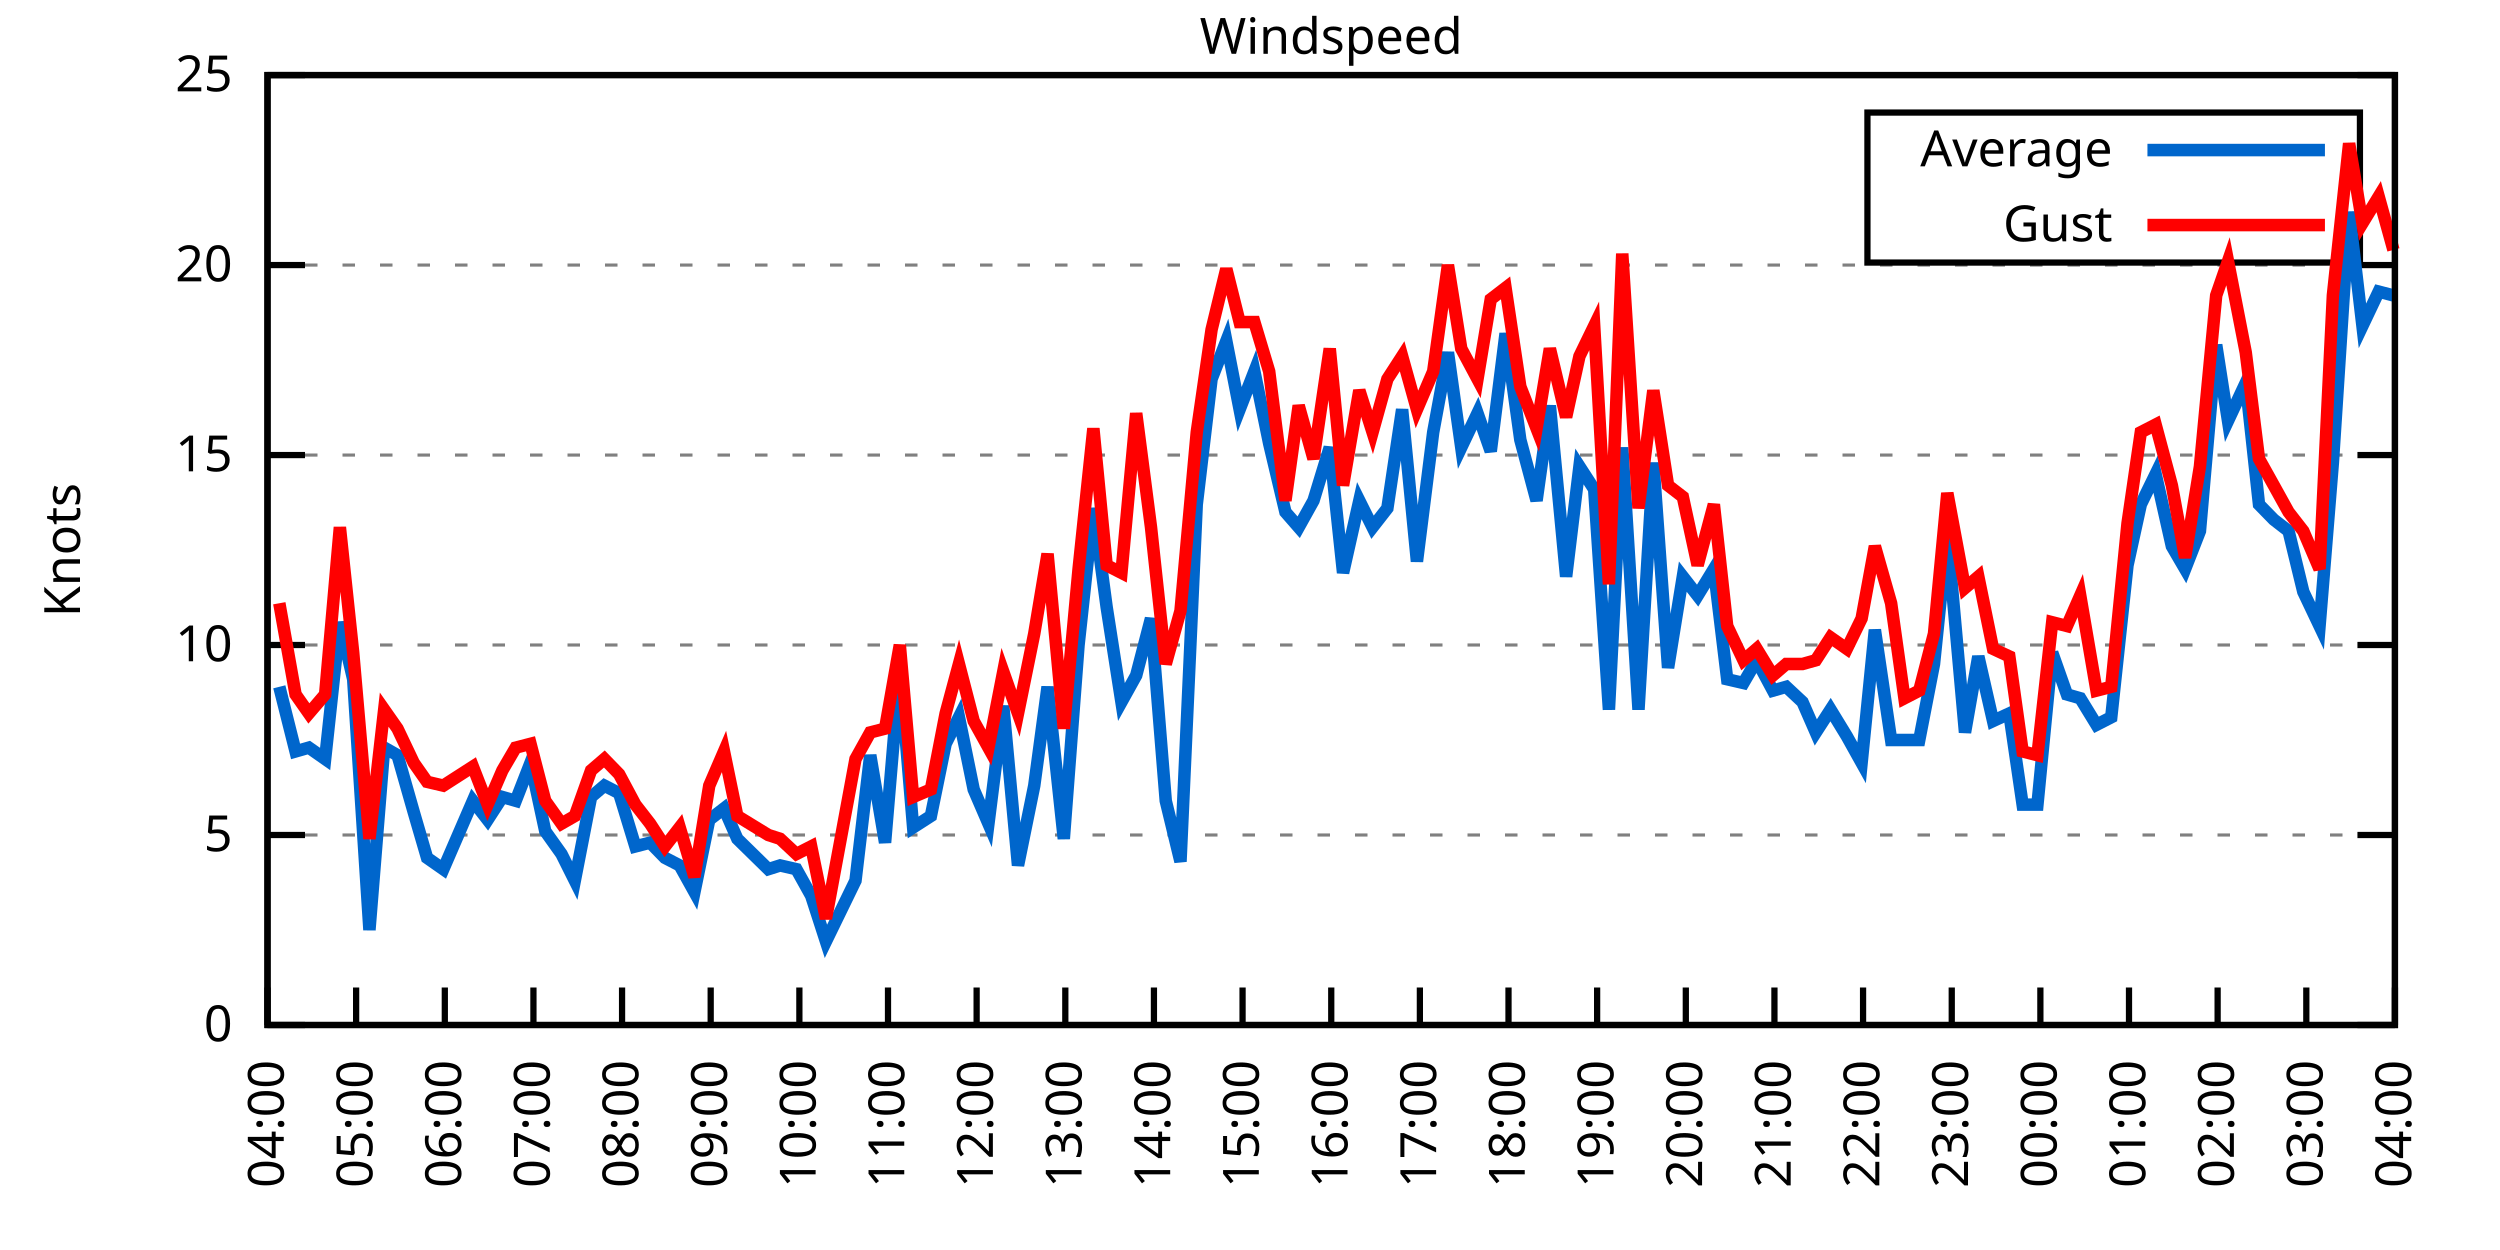
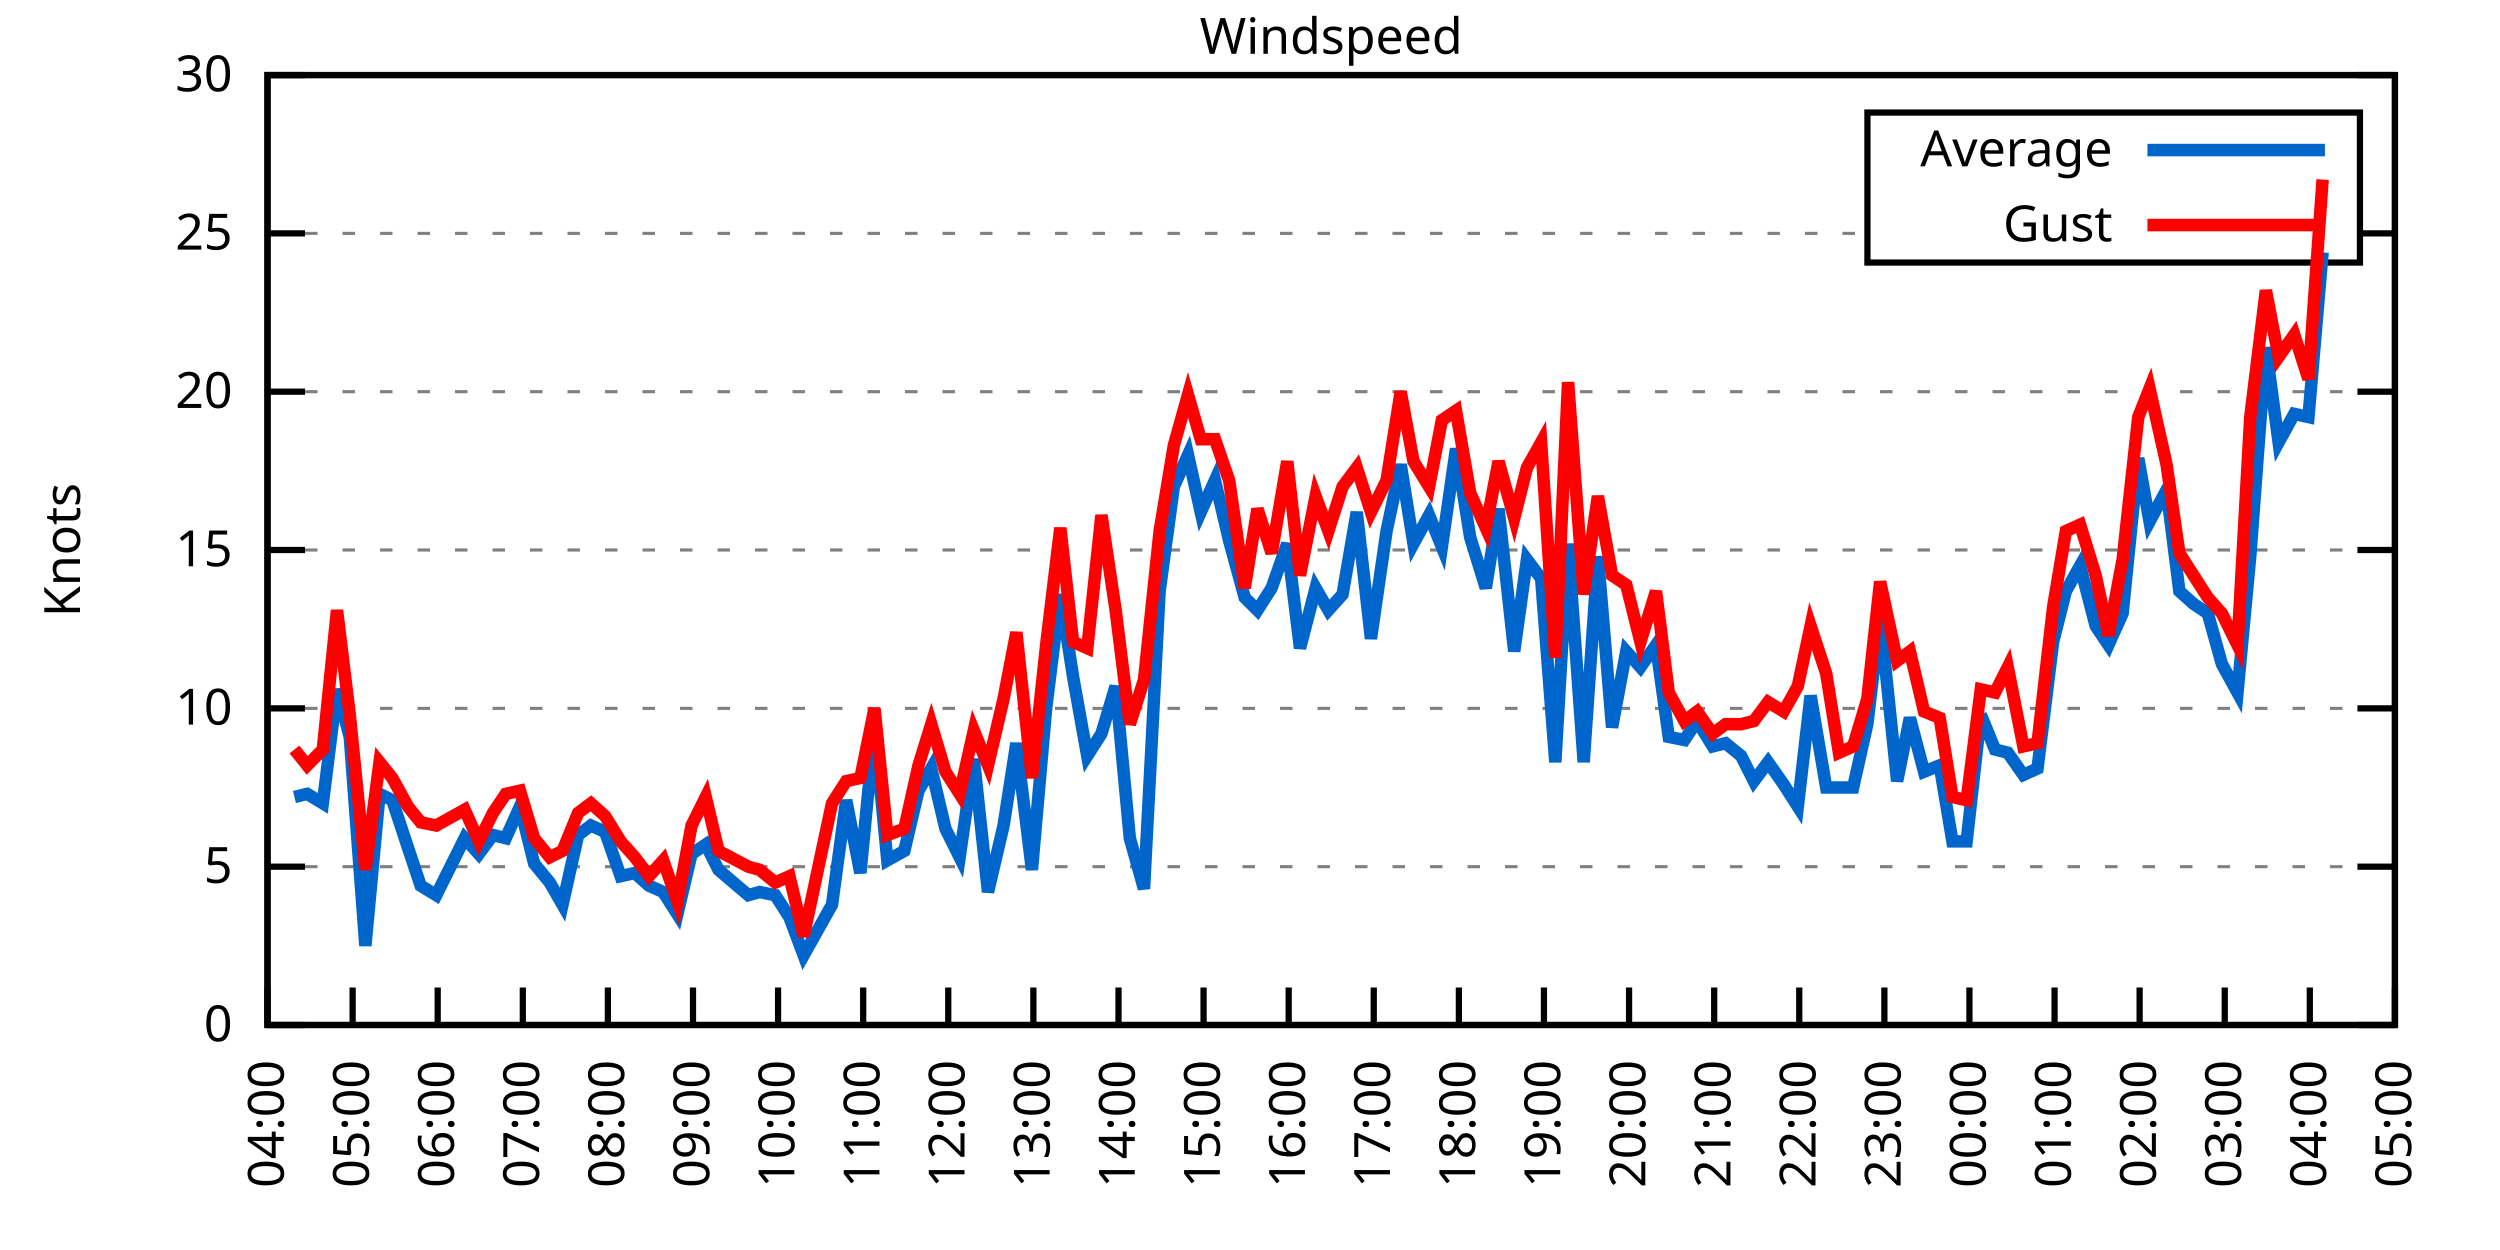
<svg xmlns="http://www.w3.org/2000/svg" xmlns:xlink="http://www.w3.org/1999/xlink" width="400" height="200" viewBox="0 0 400 200">
  <g id="gnuplot_canvas">
    <rect x="0" y="0" width="400" height="200" fill="none" />
    <defs>
      <circle id="gpDot" r="0.5" stroke-width="0.5" stroke="currentColor" />
      <path id="gpPt0" stroke-width="0.333" stroke="currentColor" d="M-1,0 h2 M0,-1 v2" />
      <path id="gpPt1" stroke-width="0.333" stroke="currentColor" d="M-1,-1 L1,1 M1,-1 L-1,1" />
      <path id="gpPt2" stroke-width="0.333" stroke="currentColor" d="M-1,0 L1,0 M0,-1 L0,1 M-1,-1 L1,1 M-1,1 L1,-1" />
      <rect id="gpPt3" stroke-width="0.333" stroke="currentColor" x="-1" y="-1" width="2" height="2" />
      <rect id="gpPt4" stroke-width="0.333" stroke="currentColor" fill="currentColor" x="-1" y="-1" width="2" height="2" />
      <circle id="gpPt5" stroke-width="0.333" stroke="currentColor" cx="0" cy="0" r="1" />
      <use xlink:href="#gpPt5" id="gpPt6" fill="currentColor" stroke="none" />
      <path id="gpPt7" stroke-width="0.333" stroke="currentColor" d="M0,-1.33 L-1.33,0.67 L1.33,0.67 z" />
      <use xlink:href="#gpPt7" id="gpPt8" fill="currentColor" stroke="none" />
      <use xlink:href="#gpPt7" id="gpPt9" stroke="currentColor" transform="rotate(180)" />
      <use xlink:href="#gpPt9" id="gpPt10" fill="currentColor" stroke="none" />
      <use xlink:href="#gpPt3" id="gpPt11" stroke="currentColor" transform="rotate(45)" />
      <use xlink:href="#gpPt11" id="gpPt12" fill="currentColor" stroke="none" />
      <path id="gpPt13" stroke-width="0.333" stroke="currentColor" d="M0,1.330 L1.265,0.411 L0.782,-1.067 L-0.782,-1.076 L-1.265,0.411 z" />
      <use xlink:href="#gpPt13" id="gpPt14" fill="currentColor" stroke="none" />
      <filter id="textbox" filterUnits="objectBoundingBox" x="0" y="0" height="1" width="1">
        <feFlood flood-color="white" flood-opacity="1" result="bgnd" />
        <feComposite in="SourceGraphic" in2="bgnd" operator="atop" />
      </filter>
      <filter id="greybox" filterUnits="objectBoundingBox" x="0" y="0" height="1" width="1">
        <feFlood flood-color="lightgrey" flood-opacity="1" result="grey" />
        <feComposite in="SourceGraphic" in2="grey" operator="atop" />
      </filter>
    </defs>
    <g fill="none" color="white" stroke="currentColor" stroke-width="1.00" stroke-linecap="butt" stroke-linejoin="miter">
</g>
    <g fill="none" color="black" stroke="currentColor" stroke-width="1.00" stroke-linecap="butt" stroke-linejoin="miter">
      <g stroke="none" shape-rendering="crispEdges">
        <polygon fill="rgb(255, 255, 255)" points="42.80,164.00 383.18,164.00 383.18,12.02 42.80,12.02 " />
      </g>
    </g>
    <g fill="none" color="black" stroke="currentColor" stroke-width="1.00" stroke-linecap="butt" stroke-linejoin="miter">
</g>
    <g fill="none" color="black" stroke="black" stroke-width="0.50" stroke-linecap="butt" stroke-linejoin="miter">
</g>
    <g fill="none" color="gray" stroke="currentColor" stroke-width="0.50" stroke-linecap="butt" stroke-linejoin="miter">
      <path stroke="gray" stroke-dasharray="2,4" class="gridline" d="M42.80,164.00 L383.19,164.00  " />
    </g>
    <g fill="none" color="gray" stroke="gray" stroke-width="1.00" stroke-linecap="butt" stroke-linejoin="miter">
</g>
    <g fill="none" color="black" stroke="currentColor" stroke-width="1.00" stroke-linecap="butt" stroke-linejoin="miter">
      <path stroke="black" d="M42.80,164.00 L48.80,164.00 M383.19,164.00 L377.19,164.00  " />
      <g transform="translate(37.20,166.60)" stroke="none" fill="black" font-family="Sans" font-size="8.00" text-anchor="end">
        <text>
          <tspan font-family="Sans"> 0</tspan>
        </text>
      </g>
    </g>
    <g fill="none" color="black" stroke="currentColor" stroke-width="1.00" stroke-linecap="butt" stroke-linejoin="miter">
</g>
    <g fill="none" color="black" stroke="black" stroke-width="0.50" stroke-linecap="butt" stroke-linejoin="miter">
</g>
    <g fill="none" color="gray" stroke="currentColor" stroke-width="0.50" stroke-linecap="butt" stroke-linejoin="miter">
-       <path stroke="gray" stroke-dasharray="2,4" class="gridline" d="M42.80,133.60 L383.19,133.60  " />
-     </g>
-     <g fill="none" color="gray" stroke="gray" stroke-width="1.00" stroke-linecap="butt" stroke-linejoin="miter">
- </g>
-     <g fill="none" color="black" stroke="currentColor" stroke-width="1.00" stroke-linecap="butt" stroke-linejoin="miter">
-       <path stroke="black" d="M42.80,133.60 L48.80,133.60 M383.19,133.60 L377.19,133.60  " />
-       <g transform="translate(37.20,136.20)" stroke="none" fill="black" font-family="Sans" font-size="8.00" text-anchor="end">
+       <path stroke="gray" stroke-dasharray="2,4" class="gridline" d="M42.80,138.67 L383.19,138.67  " />
+     </g>
+     <g fill="none" color="gray" stroke="gray" stroke-width="1.00" stroke-linecap="butt" stroke-linejoin="miter">
+ </g>
+     <g fill="none" color="black" stroke="currentColor" stroke-width="1.00" stroke-linecap="butt" stroke-linejoin="miter">
+       <path stroke="black" d="M42.80,138.67 L48.80,138.67 M383.19,138.67 L377.19,138.67  " />
+       <g transform="translate(37.20,141.27)" stroke="none" fill="black" font-family="Sans" font-size="8.00" text-anchor="end">
        <text>
          <tspan font-family="Sans"> 5</tspan>
        </text>
      </g>
    </g>
    <g fill="none" color="black" stroke="currentColor" stroke-width="1.00" stroke-linecap="butt" stroke-linejoin="miter">
</g>
    <g fill="none" color="black" stroke="black" stroke-width="0.50" stroke-linecap="butt" stroke-linejoin="miter">
</g>
    <g fill="none" color="gray" stroke="currentColor" stroke-width="0.50" stroke-linecap="butt" stroke-linejoin="miter">
-       <path stroke="gray" stroke-dasharray="2,4" class="gridline" d="M42.80,103.20 L383.19,103.20  " />
-     </g>
-     <g fill="none" color="gray" stroke="gray" stroke-width="1.00" stroke-linecap="butt" stroke-linejoin="miter">
- </g>
-     <g fill="none" color="black" stroke="currentColor" stroke-width="1.00" stroke-linecap="butt" stroke-linejoin="miter">
-       <path stroke="black" d="M42.80,103.20 L48.80,103.20 M383.19,103.20 L377.19,103.20  " />
-       <g transform="translate(37.20,105.80)" stroke="none" fill="black" font-family="Sans" font-size="8.00" text-anchor="end">
+       <path stroke="gray" stroke-dasharray="2,4" class="gridline" d="M42.80,113.34 L383.19,113.34  " />
+     </g>
+     <g fill="none" color="gray" stroke="gray" stroke-width="1.00" stroke-linecap="butt" stroke-linejoin="miter">
+ </g>
+     <g fill="none" color="black" stroke="currentColor" stroke-width="1.00" stroke-linecap="butt" stroke-linejoin="miter">
+       <path stroke="black" d="M42.80,113.34 L48.80,113.34 M383.19,113.34 L377.19,113.34  " />
+       <g transform="translate(37.20,115.94)" stroke="none" fill="black" font-family="Sans" font-size="8.00" text-anchor="end">
        <text>
          <tspan font-family="Sans"> 10</tspan>
        </text>
      </g>
    </g>
    <g fill="none" color="black" stroke="currentColor" stroke-width="1.00" stroke-linecap="butt" stroke-linejoin="miter">
</g>
    <g fill="none" color="black" stroke="black" stroke-width="0.50" stroke-linecap="butt" stroke-linejoin="miter">
</g>
    <g fill="none" color="gray" stroke="currentColor" stroke-width="0.50" stroke-linecap="butt" stroke-linejoin="miter">
-       <path stroke="gray" stroke-dasharray="2,4" class="gridline" d="M42.80,72.81 L383.19,72.81  " />
-     </g>
-     <g fill="none" color="gray" stroke="gray" stroke-width="1.00" stroke-linecap="butt" stroke-linejoin="miter">
- </g>
-     <g fill="none" color="black" stroke="currentColor" stroke-width="1.00" stroke-linecap="butt" stroke-linejoin="miter">
-       <path stroke="black" d="M42.80,72.81 L48.80,72.81 M383.19,72.81 L377.19,72.81  " />
-       <g transform="translate(37.20,75.41)" stroke="none" fill="black" font-family="Sans" font-size="8.00" text-anchor="end">
+       <path stroke="gray" stroke-dasharray="2,4" class="gridline" d="M42.80,88.00 L383.19,88.00  " />
+     </g>
+     <g fill="none" color="gray" stroke="gray" stroke-width="1.00" stroke-linecap="butt" stroke-linejoin="miter">
+ </g>
+     <g fill="none" color="black" stroke="currentColor" stroke-width="1.00" stroke-linecap="butt" stroke-linejoin="miter">
+       <path stroke="black" d="M42.80,88.00 L48.80,88.00 M383.19,88.00 L377.19,88.00  " />
+       <g transform="translate(37.20,90.60)" stroke="none" fill="black" font-family="Sans" font-size="8.00" text-anchor="end">
        <text>
          <tspan font-family="Sans"> 15</tspan>
        </text>
      </g>
    </g>
    <g fill="none" color="black" stroke="currentColor" stroke-width="1.00" stroke-linecap="butt" stroke-linejoin="miter">
</g>
    <g fill="none" color="black" stroke="black" stroke-width="0.50" stroke-linecap="butt" stroke-linejoin="miter">
</g>
    <g fill="none" color="gray" stroke="currentColor" stroke-width="0.50" stroke-linecap="butt" stroke-linejoin="miter">
-       <path stroke="gray" stroke-dasharray="2,4" class="gridline" d="M42.80,42.41 L383.19,42.41  " />
-     </g>
-     <g fill="none" color="gray" stroke="gray" stroke-width="1.00" stroke-linecap="butt" stroke-linejoin="miter">
- </g>
-     <g fill="none" color="black" stroke="currentColor" stroke-width="1.00" stroke-linecap="butt" stroke-linejoin="miter">
-       <path stroke="black" d="M42.80,42.41 L48.80,42.41 M383.19,42.41 L377.19,42.41  " />
-       <g transform="translate(37.20,45.01)" stroke="none" fill="black" font-family="Sans" font-size="8.00" text-anchor="end">
+       <path stroke="gray" stroke-dasharray="2,4" class="gridline" d="M42.80,62.67 L383.19,62.67  " />
+     </g>
+     <g fill="none" color="gray" stroke="gray" stroke-width="1.00" stroke-linecap="butt" stroke-linejoin="miter">
+ </g>
+     <g fill="none" color="black" stroke="currentColor" stroke-width="1.00" stroke-linecap="butt" stroke-linejoin="miter">
+       <path stroke="black" d="M42.80,62.67 L48.80,62.67 M383.19,62.67 L377.19,62.67  " />
+       <g transform="translate(37.20,65.27)" stroke="none" fill="black" font-family="Sans" font-size="8.00" text-anchor="end">
        <text>
          <tspan font-family="Sans"> 20</tspan>
+         </text>
+       </g>
+     </g>
+     <g fill="none" color="black" stroke="currentColor" stroke-width="1.00" stroke-linecap="butt" stroke-linejoin="miter">
+ </g>
+     <g fill="none" color="black" stroke="black" stroke-width="0.50" stroke-linecap="butt" stroke-linejoin="miter">
+ </g>
+     <g fill="none" color="gray" stroke="currentColor" stroke-width="0.50" stroke-linecap="butt" stroke-linejoin="miter">
+       <path stroke="gray" stroke-dasharray="2,4" class="gridline" d="M42.80,37.34 L298.79,37.34 M377.59,37.34 L383.19,37.34  " />
+     </g>
+     <g fill="none" color="gray" stroke="gray" stroke-width="1.00" stroke-linecap="butt" stroke-linejoin="miter">
+ </g>
+     <g fill="none" color="black" stroke="currentColor" stroke-width="1.00" stroke-linecap="butt" stroke-linejoin="miter">
+       <path stroke="black" d="M42.80,37.34 L48.80,37.34 M383.19,37.34 L377.19,37.34  " />
+       <g transform="translate(37.20,39.94)" stroke="none" fill="black" font-family="Sans" font-size="8.00" text-anchor="end">
+         <text>
+           <tspan font-family="Sans"> 25</tspan>
        </text>
      </g>
    </g>
    <g fill="none" color="black" stroke="currentColor" stroke-width="1.00" stroke-linecap="butt" stroke-linejoin="miter">
</g>
    <g fill="none" color="black" stroke="black" stroke-width="0.50" stroke-linecap="butt" stroke-linejoin="miter">
</g>
    <g fill="none" color="gray" stroke="currentColor" stroke-width="0.50" stroke-linecap="butt" stroke-linejoin="miter">
      <path stroke="gray" stroke-dasharray="2,4" class="gridline" d="M42.80,12.01 L383.19,12.01  " />
    </g>
    <g fill="none" color="gray" stroke="gray" stroke-width="1.00" stroke-linecap="butt" stroke-linejoin="miter">
</g>
    <g fill="none" color="black" stroke="currentColor" stroke-width="1.00" stroke-linecap="butt" stroke-linejoin="miter">
      <path stroke="black" d="M42.80,12.01 L48.80,12.01 M383.19,12.01 L377.19,12.01  " />
      <g transform="translate(37.20,14.61)" stroke="none" fill="black" font-family="Sans" font-size="8.00" text-anchor="end">
        <text>
-           <tspan font-family="Sans"> 25</tspan>
+           <tspan font-family="Sans"> 30</tspan>
        </text>
      </g>
    </g>
    <g fill="none" color="black" stroke="currentColor" stroke-width="1.00" stroke-linecap="butt" stroke-linejoin="miter">
      <path stroke="black" d="M42.80,164.00 L42.80,158.00  " />
      <g transform="translate(45.40,169.60) rotate(270.00)" stroke="none" fill="black" font-family="Sans" font-size="8.00" text-anchor="end">
        <text>
          <tspan font-family="Sans">04:00</tspan>
        </text>
      </g>
    </g>
    <g fill="none" color="black" stroke="currentColor" stroke-width="1.00" stroke-linecap="butt" stroke-linejoin="miter">
-       <path stroke="black" d="M56.98,164.00 L56.98,158.00  " />
-       <g transform="translate(59.58,169.60) rotate(270.00)" stroke="none" fill="black" font-family="Sans" font-size="8.00" text-anchor="end">
+       <path stroke="black" d="M56.42,164.00 L56.42,158.00  " />
+       <g transform="translate(59.02,169.60) rotate(270.00)" stroke="none" fill="black" font-family="Sans" font-size="8.00" text-anchor="end">
        <text>
          <tspan font-family="Sans">05:00</tspan>
        </text>
      </g>
    </g>
    <g fill="none" color="black" stroke="currentColor" stroke-width="1.00" stroke-linecap="butt" stroke-linejoin="miter">
-       <path stroke="black" d="M71.17,164.00 L71.17,158.00  " />
-       <g transform="translate(73.77,169.60) rotate(270.00)" stroke="none" fill="black" font-family="Sans" font-size="8.00" text-anchor="end">
+       <path stroke="black" d="M70.03,164.00 L70.03,158.00  " />
+       <g transform="translate(72.63,169.60) rotate(270.00)" stroke="none" fill="black" font-family="Sans" font-size="8.00" text-anchor="end">
        <text>
          <tspan font-family="Sans">06:00</tspan>
        </text>
      </g>
    </g>
    <g fill="none" color="black" stroke="currentColor" stroke-width="1.00" stroke-linecap="butt" stroke-linejoin="miter">
-       <path stroke="black" d="M85.35,164.00 L85.35,158.00  " />
-       <g transform="translate(87.95,169.60) rotate(270.00)" stroke="none" fill="black" font-family="Sans" font-size="8.00" text-anchor="end">
+       <path stroke="black" d="M83.65,164.00 L83.65,158.00  " />
+       <g transform="translate(86.25,169.60) rotate(270.00)" stroke="none" fill="black" font-family="Sans" font-size="8.00" text-anchor="end">
        <text>
          <tspan font-family="Sans">07:00</tspan>
        </text>
      </g>
    </g>
    <g fill="none" color="black" stroke="currentColor" stroke-width="1.00" stroke-linecap="butt" stroke-linejoin="miter">
-       <path stroke="black" d="M99.53,164.00 L99.53,158.00  " />
-       <g transform="translate(102.13,169.60) rotate(270.00)" stroke="none" fill="black" font-family="Sans" font-size="8.00" text-anchor="end">
+       <path stroke="black" d="M97.26,164.00 L97.26,158.00  " />
+       <g transform="translate(99.86,169.60) rotate(270.00)" stroke="none" fill="black" font-family="Sans" font-size="8.00" text-anchor="end">
        <text>
          <tspan font-family="Sans">08:00</tspan>
        </text>
      </g>
    </g>
    <g fill="none" color="black" stroke="currentColor" stroke-width="1.00" stroke-linecap="butt" stroke-linejoin="miter">
-       <path stroke="black" d="M113.71,164.00 L113.71,158.00  " />
-       <g transform="translate(116.31,169.60) rotate(270.00)" stroke="none" fill="black" font-family="Sans" font-size="8.00" text-anchor="end">
+       <path stroke="black" d="M110.88,164.00 L110.88,158.00  " />
+       <g transform="translate(113.48,169.60) rotate(270.00)" stroke="none" fill="black" font-family="Sans" font-size="8.00" text-anchor="end">
        <text>
          <tspan font-family="Sans">09:00</tspan>
        </text>
      </g>
    </g>
    <g fill="none" color="black" stroke="currentColor" stroke-width="1.00" stroke-linecap="butt" stroke-linejoin="miter">
-       <path stroke="black" d="M127.90,164.00 L127.90,158.00  " />
-       <g transform="translate(130.50,169.60) rotate(270.00)" stroke="none" fill="black" font-family="Sans" font-size="8.00" text-anchor="end">
+       <path stroke="black" d="M124.49,164.00 L124.49,158.00  " />
+       <g transform="translate(127.09,169.60) rotate(270.00)" stroke="none" fill="black" font-family="Sans" font-size="8.00" text-anchor="end">
        <text>
          <tspan font-family="Sans">10:00</tspan>
        </text>
      </g>
    </g>
    <g fill="none" color="black" stroke="currentColor" stroke-width="1.00" stroke-linecap="butt" stroke-linejoin="miter">
-       <path stroke="black" d="M142.08,164.00 L142.08,158.00  " />
-       <g transform="translate(144.68,169.60) rotate(270.00)" stroke="none" fill="black" font-family="Sans" font-size="8.00" text-anchor="end">
+       <path stroke="black" d="M138.11,164.00 L138.11,158.00  " />
+       <g transform="translate(140.71,169.60) rotate(270.00)" stroke="none" fill="black" font-family="Sans" font-size="8.00" text-anchor="end">
        <text>
          <tspan font-family="Sans">11:00</tspan>
        </text>
      </g>
    </g>
    <g fill="none" color="black" stroke="currentColor" stroke-width="1.00" stroke-linecap="butt" stroke-linejoin="miter">
-       <path stroke="black" d="M156.26,164.00 L156.26,158.00  " />
-       <g transform="translate(158.86,169.60) rotate(270.00)" stroke="none" fill="black" font-family="Sans" font-size="8.00" text-anchor="end">
+       <path stroke="black" d="M151.72,164.00 L151.72,158.00  " />
+       <g transform="translate(154.32,169.60) rotate(270.00)" stroke="none" fill="black" font-family="Sans" font-size="8.00" text-anchor="end">
        <text>
          <tspan font-family="Sans">12:00</tspan>
        </text>
      </g>
    </g>
    <g fill="none" color="black" stroke="currentColor" stroke-width="1.00" stroke-linecap="butt" stroke-linejoin="miter">
-       <path stroke="black" d="M170.45,164.00 L170.45,158.00  " />
-       <g transform="translate(173.05,169.60) rotate(270.00)" stroke="none" fill="black" font-family="Sans" font-size="8.00" text-anchor="end">
+       <path stroke="black" d="M165.34,164.00 L165.34,158.00  " />
+       <g transform="translate(167.94,169.60) rotate(270.00)" stroke="none" fill="black" font-family="Sans" font-size="8.00" text-anchor="end">
        <text>
          <tspan font-family="Sans">13:00</tspan>
        </text>
      </g>
    </g>
    <g fill="none" color="black" stroke="currentColor" stroke-width="1.00" stroke-linecap="butt" stroke-linejoin="miter">
-       <path stroke="black" d="M184.63,164.00 L184.63,158.00  " />
-       <g transform="translate(187.23,169.60) rotate(270.00)" stroke="none" fill="black" font-family="Sans" font-size="8.00" text-anchor="end">
+       <path stroke="black" d="M178.96,164.00 L178.96,158.00  " />
+       <g transform="translate(181.56,169.60) rotate(270.00)" stroke="none" fill="black" font-family="Sans" font-size="8.00" text-anchor="end">
        <text>
          <tspan font-family="Sans">14:00</tspan>
        </text>
      </g>
    </g>
    <g fill="none" color="black" stroke="currentColor" stroke-width="1.00" stroke-linecap="butt" stroke-linejoin="miter">
-       <path stroke="black" d="M198.81,164.00 L198.81,158.00  " />
-       <g transform="translate(201.41,169.60) rotate(270.00)" stroke="none" fill="black" font-family="Sans" font-size="8.00" text-anchor="end">
+       <path stroke="black" d="M192.57,164.00 L192.57,158.00  " />
+       <g transform="translate(195.17,169.60) rotate(270.00)" stroke="none" fill="black" font-family="Sans" font-size="8.00" text-anchor="end">
        <text>
          <tspan font-family="Sans">15:00</tspan>
        </text>
      </g>
    </g>
    <g fill="none" color="black" stroke="currentColor" stroke-width="1.00" stroke-linecap="butt" stroke-linejoin="miter">
-       <path stroke="black" d="M213.00,164.00 L213.00,158.00  " />
-       <g transform="translate(215.60,169.60) rotate(270.00)" stroke="none" fill="black" font-family="Sans" font-size="8.00" text-anchor="end">
+       <path stroke="black" d="M206.19,164.00 L206.19,158.00  " />
+       <g transform="translate(208.79,169.60) rotate(270.00)" stroke="none" fill="black" font-family="Sans" font-size="8.00" text-anchor="end">
        <text>
          <tspan font-family="Sans">16:00</tspan>
        </text>
      </g>
    </g>
    <g fill="none" color="black" stroke="currentColor" stroke-width="1.00" stroke-linecap="butt" stroke-linejoin="miter">
-       <path stroke="black" d="M227.18,164.00 L227.18,158.00  " />
-       <g transform="translate(229.78,169.60) rotate(270.00)" stroke="none" fill="black" font-family="Sans" font-size="8.00" text-anchor="end">
+       <path stroke="black" d="M219.80,164.00 L219.80,158.00  " />
+       <g transform="translate(222.40,169.60) rotate(270.00)" stroke="none" fill="black" font-family="Sans" font-size="8.00" text-anchor="end">
        <text>
          <tspan font-family="Sans">17:00</tspan>
        </text>
      </g>
    </g>
    <g fill="none" color="black" stroke="currentColor" stroke-width="1.00" stroke-linecap="butt" stroke-linejoin="miter">
-       <path stroke="black" d="M241.36,164.00 L241.36,158.00  " />
-       <g transform="translate(243.96,169.60) rotate(270.00)" stroke="none" fill="black" font-family="Sans" font-size="8.00" text-anchor="end">
+       <path stroke="black" d="M233.42,164.00 L233.42,158.00  " />
+       <g transform="translate(236.02,169.60) rotate(270.00)" stroke="none" fill="black" font-family="Sans" font-size="8.00" text-anchor="end">
        <text>
          <tspan font-family="Sans">18:00</tspan>
        </text>
      </g>
    </g>
    <g fill="none" color="black" stroke="currentColor" stroke-width="1.00" stroke-linecap="butt" stroke-linejoin="miter">
-       <path stroke="black" d="M255.54,164.00 L255.54,158.00  " />
-       <g transform="translate(258.14,169.60) rotate(270.00)" stroke="none" fill="black" font-family="Sans" font-size="8.00" text-anchor="end">
+       <path stroke="black" d="M247.03,164.00 L247.03,158.00  " />
+       <g transform="translate(249.63,169.60) rotate(270.00)" stroke="none" fill="black" font-family="Sans" font-size="8.00" text-anchor="end">
        <text>
          <tspan font-family="Sans">19:00</tspan>
        </text>
      </g>
    </g>
    <g fill="none" color="black" stroke="currentColor" stroke-width="1.00" stroke-linecap="butt" stroke-linejoin="miter">
-       <path stroke="black" d="M269.73,164.00 L269.73,158.00  " />
-       <g transform="translate(272.33,169.60) rotate(270.00)" stroke="none" fill="black" font-family="Sans" font-size="8.00" text-anchor="end">
+       <path stroke="black" d="M260.65,164.00 L260.65,158.00  " />
+       <g transform="translate(263.25,169.60) rotate(270.00)" stroke="none" fill="black" font-family="Sans" font-size="8.00" text-anchor="end">
        <text>
          <tspan font-family="Sans">20:00</tspan>
        </text>
      </g>
    </g>
    <g fill="none" color="black" stroke="currentColor" stroke-width="1.00" stroke-linecap="butt" stroke-linejoin="miter">
-       <path stroke="black" d="M283.91,164.00 L283.91,158.00  " />
-       <g transform="translate(286.51,169.60) rotate(270.00)" stroke="none" fill="black" font-family="Sans" font-size="8.00" text-anchor="end">
+       <path stroke="black" d="M274.27,164.00 L274.27,158.00  " />
+       <g transform="translate(276.87,169.60) rotate(270.00)" stroke="none" fill="black" font-family="Sans" font-size="8.00" text-anchor="end">
        <text>
          <tspan font-family="Sans">21:00</tspan>
        </text>
      </g>
    </g>
    <g fill="none" color="black" stroke="currentColor" stroke-width="1.00" stroke-linecap="butt" stroke-linejoin="miter">
-       <path stroke="black" d="M298.09,164.00 L298.09,158.00  " />
-       <g transform="translate(300.69,169.60) rotate(270.00)" stroke="none" fill="black" font-family="Sans" font-size="8.00" text-anchor="end">
+       <path stroke="black" d="M287.88,164.00 L287.88,158.00  " />
+       <g transform="translate(290.48,169.60) rotate(270.00)" stroke="none" fill="black" font-family="Sans" font-size="8.00" text-anchor="end">
        <text>
          <tspan font-family="Sans">22:00</tspan>
        </text>
      </g>
    </g>
    <g fill="none" color="black" stroke="currentColor" stroke-width="1.00" stroke-linecap="butt" stroke-linejoin="miter">
-       <path stroke="black" d="M312.28,164.00 L312.28,158.00  " />
-       <g transform="translate(314.88,169.60) rotate(270.00)" stroke="none" fill="black" font-family="Sans" font-size="8.00" text-anchor="end">
+       <path stroke="black" d="M301.50,164.00 L301.50,158.00  " />
+       <g transform="translate(304.10,169.60) rotate(270.00)" stroke="none" fill="black" font-family="Sans" font-size="8.00" text-anchor="end">
        <text>
          <tspan font-family="Sans">23:00</tspan>
        </text>
      </g>
    </g>
    <g fill="none" color="black" stroke="currentColor" stroke-width="1.00" stroke-linecap="butt" stroke-linejoin="miter">
-       <path stroke="black" d="M326.46,164.00 L326.46,158.00  " />
-       <g transform="translate(329.06,169.60) rotate(270.00)" stroke="none" fill="black" font-family="Sans" font-size="8.00" text-anchor="end">
+       <path stroke="black" d="M315.11,164.00 L315.11,158.00  " />
+       <g transform="translate(317.71,169.60) rotate(270.00)" stroke="none" fill="black" font-family="Sans" font-size="8.00" text-anchor="end">
        <text>
          <tspan font-family="Sans">00:00</tspan>
        </text>
      </g>
    </g>
    <g fill="none" color="black" stroke="currentColor" stroke-width="1.00" stroke-linecap="butt" stroke-linejoin="miter">
-       <path stroke="black" d="M340.64,164.00 L340.64,158.00  " />
-       <g transform="translate(343.24,169.60) rotate(270.00)" stroke="none" fill="black" font-family="Sans" font-size="8.00" text-anchor="end">
+       <path stroke="black" d="M328.73,164.00 L328.73,158.00  " />
+       <g transform="translate(331.33,169.60) rotate(270.00)" stroke="none" fill="black" font-family="Sans" font-size="8.00" text-anchor="end">
        <text>
          <tspan font-family="Sans">01:00</tspan>
        </text>
      </g>
    </g>
    <g fill="none" color="black" stroke="currentColor" stroke-width="1.00" stroke-linecap="butt" stroke-linejoin="miter">
-       <path stroke="black" d="M354.82,164.00 L354.82,158.00  " />
-       <g transform="translate(357.42,169.60) rotate(270.00)" stroke="none" fill="black" font-family="Sans" font-size="8.00" text-anchor="end">
+       <path stroke="black" d="M342.34,164.00 L342.34,158.00  " />
+       <g transform="translate(344.94,169.60) rotate(270.00)" stroke="none" fill="black" font-family="Sans" font-size="8.00" text-anchor="end">
        <text>
          <tspan font-family="Sans">02:00</tspan>
        </text>
      </g>
    </g>
    <g fill="none" color="black" stroke="currentColor" stroke-width="1.00" stroke-linecap="butt" stroke-linejoin="miter">
-       <path stroke="black" d="M369.01,164.00 L369.01,158.00  " />
-       <g transform="translate(371.61,169.60) rotate(270.00)" stroke="none" fill="black" font-family="Sans" font-size="8.00" text-anchor="end">
+       <path stroke="black" d="M355.96,164.00 L355.96,158.00  " />
+       <g transform="translate(358.56,169.60) rotate(270.00)" stroke="none" fill="black" font-family="Sans" font-size="8.00" text-anchor="end">
        <text>
          <tspan font-family="Sans">03:00</tspan>
+         </text>
+       </g>
+     </g>
+     <g fill="none" color="black" stroke="currentColor" stroke-width="1.00" stroke-linecap="butt" stroke-linejoin="miter">
+       <path stroke="black" d="M369.57,164.00 L369.57,158.00  " />
+       <g transform="translate(372.17,169.60) rotate(270.00)" stroke="none" fill="black" font-family="Sans" font-size="8.00" text-anchor="end">
+         <text>
+           <tspan font-family="Sans">04:00</tspan>
        </text>
      </g>
    </g>
    <g fill="none" color="black" stroke="currentColor" stroke-width="1.00" stroke-linecap="butt" stroke-linejoin="miter">
      <path stroke="black" d="M383.19,164.00 L383.19,158.00  " />
      <g transform="translate(385.79,169.60) rotate(270.00)" stroke="none" fill="black" font-family="Sans" font-size="8.00" text-anchor="end">
        <text>
-           <tspan font-family="Sans">04:00</tspan>
+           <tspan font-family="Sans">05:00</tspan>
        </text>
      </g>
    </g>
    <g fill="none" color="black" stroke="currentColor" stroke-width="1.00" stroke-linecap="butt" stroke-linejoin="miter">
</g>
    <g fill="none" color="black" stroke="currentColor" stroke-width="1.00" stroke-linecap="butt" stroke-linejoin="miter">
      <path stroke="black" d="M42.80,12.01 L42.80,164.00 L383.19,164.00 L383.19,12.01 L42.80,12.01 Z  " />
    </g>
    <g fill="none" color="black" stroke="currentColor" stroke-width="1.00" stroke-linecap="butt" stroke-linejoin="miter">
</g>
    <g fill="none" color="black" stroke="currentColor" stroke-width="1.00" stroke-linecap="butt" stroke-linejoin="miter">
      <path stroke="black" d="M298.79,42.01 L298.79,18.01 L377.59,18.01 L377.59,42.01 L298.79,42.01 Z  " />
    </g>
    <g id="Windspeed_plot_1">
      <g fill="none" color="white" stroke="black" stroke-width="2.00" stroke-linecap="butt" stroke-linejoin="miter">
</g>
      <g fill="none" color="black" stroke="currentColor" stroke-width="2.00" stroke-linecap="butt" stroke-linejoin="miter">
        <g transform="translate(337.99,26.61)" stroke="none" fill="black" font-family="Sans" font-size="8.00" text-anchor="end">
          <text>
            <tspan font-family="Sans">Average</tspan>
          </text>
        </g>
      </g>
      <g fill="none" color="black" stroke="currentColor" stroke-width="2.00" stroke-linecap="butt" stroke-linejoin="miter">
-         <path stroke="rgb(  0, 102, 204)" d="M343.59,24.01 L371.99,24.01 M44.69,109.89 L47.29,120.23 L49.42,119.62 L52.02,121.44 L54.38,99.56 L56.51,108.68   L59.11,148.80 L61.47,119.62 L63.60,120.83 L66.20,129.95 L68.33,137.25 L70.93,139.07 L75.66,128.13 L78.02,131.17   L80.38,127.52 L82.51,128.13 L84.88,122.05 L87.24,132.99 L89.84,136.64 L91.97,140.90 L94.57,127.52 L96.70,125.70   L99.06,126.91 L101.66,135.43 L104.02,134.82 L106.39,137.25 L108.75,138.47 L111.11,142.72 L113.48,131.17 L115.84,129.35   L117.97,134.21 L122.93,139.07 L124.82,138.47 L127.42,139.07 L129.79,143.33 L132.15,150.62 L136.88,140.90 L139.24,120.83   L141.61,134.82 L143.97,106.85 L146.10,132.39 L148.94,130.56 L151.30,119.01 L153.43,114.76 L155.79,126.31 L158.15,131.78   L160.52,112.93 L162.88,138.47 L165.48,125.70 L167.61,109.89 L170.21,134.21 L172.57,103.20 L174.94,81.32 L177.06,97.12   L179.43,112.32 L181.79,108.07 L184.16,98.95 L186.52,128.13 L188.88,137.86 L191.48,80.71 L193.85,60.65 L196.21,54.57   L198.34,65.51 L200.70,59.43 L203.07,70.98 L205.67,81.93 L207.79,84.36 L210.16,80.10 L212.76,71.59 L214.89,91.65   L217.49,80.10 L219.61,84.36 L221.98,81.32 L224.34,65.51 L226.71,89.83 L229.31,69.16 L231.67,56.39 L233.80,71.59   L236.40,66.12 L238.52,72.20 L240.89,53.35 L243.25,70.37 L245.85,80.10 L247.98,64.90 L250.58,92.26 L252.71,74.63   L255.07,78.28 L257.43,113.54 L259.56,71.59 L262.16,113.54 L264.53,74.02 L266.89,106.85 L269.25,92.26 L271.62,95.30   L274.22,91.04 L276.35,108.68 L278.95,109.28 L281.07,105.64 L283.67,110.50 L285.80,109.89 L288.40,112.32 L290.53,117.19   L292.89,113.54 L295.49,117.80 L297.86,122.05 L299.98,100.77 L302.58,118.40 L304.71,118.40 L307.08,118.40 L309.44,106.24   L311.57,85.57 L314.40,117.19 L316.53,105.03 L318.89,115.36 L321.49,114.15 L323.62,128.74 L325.99,128.74 L328.35,104.42   L330.71,111.11 L332.84,111.72 L335.44,115.97 L337.80,114.76 L340.40,90.44 L342.53,80.71 L344.90,75.85 L347.50,87.40   L349.62,91.04 L351.99,84.97 L354.59,55.18 L356.48,67.33 L359.32,61.25 L361.44,80.71 L363.81,83.14 L366.17,84.97   L368.53,94.69 L371.13,100.16 L373.26,74.02 L375.86,33.90 L377.99,52.14 L380.59,46.66 L382.95,47.27  " />
+         <path stroke="rgb(  0, 102, 204)" d="M343.59,24.01 L371.99,24.01 M47.11,127.52 L49.15,127.02 L51.65,128.54 L53.92,110.30 L55.96,117.90 L58.46,151.33   L60.73,127.02 L62.77,128.03 L65.27,135.63 L67.31,141.71 L69.80,143.23 L74.34,134.11 L76.61,136.64 L78.88,133.60   L80.92,134.11 L83.19,129.04 L85.46,138.16 L87.96,141.20 L90.00,144.75 L92.50,133.60 L94.54,132.08 L96.81,133.10   L99.30,140.19 L101.57,139.68 L103.84,141.71 L106.11,142.72 L108.38,146.27 L110.65,136.64 L112.92,135.12 L114.96,139.17   L119.73,143.23 L121.54,142.72 L124.04,143.23 L126.31,146.77 L128.58,152.85 L133.12,144.75 L135.39,128.03 L137.66,139.68   L139.92,116.38 L141.97,137.66 L144.69,136.14 L146.96,126.51 L149.00,122.96 L151.27,132.59 L153.54,137.15 L155.81,121.44   L158.08,142.72 L160.57,132.08 L162.62,118.91 L165.11,139.17 L167.38,113.34 L169.65,95.10 L171.69,108.27 L173.96,120.94   L176.23,117.39 L178.50,109.79 L180.77,134.11 L183.04,142.21 L185.54,94.59 L187.81,77.87 L190.08,72.81 L192.12,81.93   L194.39,76.86 L196.66,86.49 L199.15,95.60 L201.19,97.63 L203.46,94.08 L205.96,86.99 L208.00,103.71 L210.50,94.08   L212.54,97.63 L214.81,95.10 L217.08,81.93 L219.35,102.19 L221.85,84.97 L224.11,74.33 L226.16,86.99 L228.65,82.43   L230.70,87.50 L232.96,71.79 L235.23,85.98 L237.73,94.08 L239.77,81.42 L242.27,104.22 L244.31,89.52 L246.58,92.56   L248.85,121.95 L250.89,86.99 L253.39,121.95 L255.66,89.02 L257.93,116.38 L260.20,104.22 L262.47,106.75 L264.96,103.20   L267.00,117.90 L269.50,118.40 L271.54,115.36 L274.04,119.42 L276.08,118.91 L278.58,120.94 L280.62,124.99 L282.89,121.95   L285.38,125.50 L287.65,129.04 L289.70,111.31 L292.19,126.00 L294.23,126.00 L296.50,126.00 L298.77,115.87 L300.82,98.64   L303.54,124.99 L305.58,114.86 L307.85,123.47 L310.35,122.46 L312.39,134.62 L314.66,134.62 L316.93,114.35 L319.20,119.92   L321.24,120.43 L323.74,123.98 L326.00,122.96 L328.50,102.70 L330.54,94.59 L332.81,90.54 L335.31,100.16 L337.35,103.20   L339.62,98.14 L342.12,73.31 L343.93,83.45 L346.65,78.38 L348.70,94.59 L350.97,96.62 L353.24,98.14 L355.50,106.24   L358.00,110.80 L360.04,89.02 L362.54,55.58 L364.58,70.78 L367.08,66.22 L369.35,66.73 L371.62,40.38  " />
      </g>
    </g>
    <g id="Windspeed_plot_2">
      <g fill="none" color="black" stroke="currentColor" stroke-width="2.00" stroke-linecap="butt" stroke-linejoin="miter">
        <g transform="translate(337.99,38.61)" stroke="none" fill="black" font-family="Sans" font-size="8.00" text-anchor="end">
          <text>
            <tspan font-family="Sans">Gust</tspan>
          </text>
        </g>
      </g>
      <g fill="none" color="black" stroke="currentColor" stroke-width="2.00" stroke-linecap="butt" stroke-linejoin="miter">
-         <path stroke="rgb(255,   0,   0)" d="M343.59,36.01 L371.99,36.01 M44.69,96.52 L47.29,111.11 L49.42,114.15 L52.02,111.11 L54.38,84.36 L56.51,104.42   L59.11,134.21 L61.47,113.54 L63.60,116.58 L66.20,122.05 L68.33,125.09 L70.93,125.70 L75.66,122.66 L78.02,128.74   L80.38,123.27 L82.51,119.62 L84.88,119.01 L87.24,128.13 L89.84,131.78 L91.97,130.56 L94.57,123.27 L96.70,121.44   L99.06,123.87 L101.66,128.74 L104.02,131.78 L106.39,135.43 L108.75,132.39 L111.11,140.29 L113.48,125.70 L115.84,120.23   L117.97,130.56 L122.93,133.60 L124.82,134.21 L127.42,136.64 L129.79,135.43 L132.15,146.98 L136.88,121.44 L139.24,117.19   L141.61,116.58 L143.97,103.20 L146.10,127.52 L148.94,126.31 L151.30,114.15 L153.43,106.24 L155.79,115.36 L158.15,119.62   L160.52,107.46 L162.88,114.15 L165.48,101.38 L167.61,88.61 L170.21,116.58 L172.57,91.04 L174.94,68.55 L177.06,90.44   L179.43,91.65 L181.79,66.12 L184.16,84.36 L186.52,106.24 L188.88,97.73 L191.48,69.16 L193.85,52.74 L196.21,43.02   L198.34,51.53 L200.70,51.53 L203.07,59.43 L205.67,80.10 L207.79,64.90 L210.16,73.41 L212.76,55.78 L214.89,77.67   L217.49,62.47 L219.61,69.16 L221.98,60.65 L224.34,57.00 L226.71,65.51 L229.31,59.43 L231.67,42.41 L233.80,55.78   L236.40,60.65 L238.52,47.88 L240.89,46.06 L243.25,61.86 L245.85,68.55 L247.98,55.78 L250.58,66.73 L252.71,57.00   L255.07,52.14 L257.43,93.48 L259.56,40.58 L262.16,81.32 L264.53,62.47 L266.89,77.67 L269.25,79.49 L271.62,90.44   L274.22,80.71 L276.35,100.16 L278.95,105.64 L281.07,103.81 L283.67,108.07 L285.80,106.24 L288.40,106.24 L290.53,105.64   L292.89,101.99 L295.49,103.81 L297.86,98.95 L299.98,87.40 L302.58,96.52 L304.71,111.72 L307.08,110.50 L309.44,101.38   L311.57,78.89 L314.40,94.08 L316.53,92.26 L318.89,103.81 L321.49,105.03 L323.62,120.23 L325.99,120.83 L328.35,99.56   L330.71,100.16 L332.84,95.30 L335.44,110.50 L337.80,109.89 L340.40,83.75 L342.53,69.16 L344.90,67.94 L347.50,77.67   L349.62,89.22 L351.99,74.63 L354.59,47.27 L356.48,41.80 L359.32,56.39 L361.44,73.41 L363.81,77.67 L366.17,81.93   L368.53,84.97 L371.13,91.04 L373.26,47.27 L375.86,22.95 L377.99,35.72 L380.59,31.46 L382.95,39.98  " />
+         <path stroke="rgb(255,   0,   0)" d="M343.59,36.01 L371.99,36.01 M47.11,119.92 L49.15,122.46 L51.65,119.92 L53.92,97.63 L55.96,114.35 L58.46,139.17   L60.73,121.95 L62.77,124.48 L65.27,129.04 L67.31,131.58 L69.80,132.08 L74.34,129.55 L76.61,134.62 L78.88,130.06   L80.92,127.02 L83.19,126.51 L85.46,134.11 L87.96,137.15 L90.00,136.14 L92.50,130.06 L94.54,128.54 L96.81,130.56   L99.30,134.62 L101.57,137.15 L103.84,140.19 L106.11,137.66 L108.38,144.24 L110.65,132.08 L112.92,127.52 L114.96,136.14   L119.73,138.67 L121.54,139.17 L124.04,141.20 L126.31,140.19 L128.58,149.81 L133.12,128.54 L135.39,124.99 L137.66,124.48   L139.92,113.34 L141.97,133.60 L144.69,132.59 L146.96,122.46 L149.00,115.87 L151.27,123.47 L153.54,127.02 L155.81,116.88   L158.08,122.46 L160.57,111.82 L162.62,101.18 L165.11,124.48 L167.38,103.20 L169.65,84.46 L171.69,102.70 L173.96,103.71   L176.23,82.43 L178.50,97.63 L180.77,115.87 L183.04,108.78 L185.54,84.97 L187.81,71.29 L190.08,63.18 L192.12,70.27   L194.39,70.27 L196.66,76.86 L199.15,94.08 L201.19,81.42 L203.46,88.51 L205.96,73.82 L208.00,92.06 L210.50,79.39   L212.54,84.97 L214.81,77.87 L217.08,74.83 L219.35,81.93 L221.85,76.86 L224.11,62.67 L226.16,73.82 L228.65,77.87   L230.70,67.23 L232.96,65.71 L235.23,78.89 L237.73,84.46 L239.77,73.82 L242.27,82.94 L244.31,74.83 L246.58,70.78   L248.85,105.23 L250.89,61.15 L253.39,95.10 L255.66,79.39 L257.93,92.06 L260.20,93.58 L262.47,102.70 L264.96,94.59   L267.00,110.80 L269.50,115.36 L271.54,113.84 L274.04,117.39 L276.08,115.87 L278.58,115.87 L280.62,115.36 L282.89,112.32   L285.38,113.84 L287.65,109.79 L289.70,100.16 L292.19,107.76 L294.23,120.43 L296.50,119.42 L298.77,111.82 L300.82,93.07   L303.54,105.74 L305.58,104.22 L307.85,113.84 L310.35,114.86 L312.39,127.52 L314.66,128.03 L316.93,110.30 L319.20,110.80   L321.24,106.75 L323.74,119.42 L326.00,118.91 L328.50,97.12 L330.54,84.97 L332.81,83.95 L335.31,92.06 L337.35,101.68   L339.62,89.52 L342.12,66.73 L343.93,62.17 L346.65,74.33 L348.70,88.51 L350.97,92.06 L353.24,95.60 L355.50,98.14   L358.00,103.20 L360.04,66.73 L362.54,46.46 L364.58,57.10 L367.08,53.55 L369.35,60.65 L371.62,28.73  " />
      </g>
    </g>
    <g fill="none" color="black" stroke="currentColor" stroke-width="2.00" stroke-linecap="butt" stroke-linejoin="miter">
</g>
    <g fill="none" color="black" stroke="black" stroke-width="1.00" stroke-linecap="butt" stroke-linejoin="miter">
</g>
    <g fill="none" color="black" stroke="currentColor" stroke-width="1.00" stroke-linecap="butt" stroke-linejoin="miter">
      <path stroke="black" d="M42.80,12.01 L42.80,164.00 L383.19,164.00 L383.19,12.01 L42.80,12.01 Z  " />
      <g transform="translate(12.80,88.01) rotate(270.00)" stroke="none" fill="black" font-family="Sans" font-size="8.00" text-anchor="middle">
        <text>
          <tspan font-family="Sans">Knots</tspan>
        </text>
      </g>
    </g>
    <g fill="none" color="black" stroke="currentColor" stroke-width="1.00" stroke-linecap="butt" stroke-linejoin="miter">
</g>
    <g fill="none" color="black" stroke="currentColor" stroke-width="1.00" stroke-linecap="butt" stroke-linejoin="miter">
      <g transform="translate(212.99,8.61)" stroke="none" fill="black" font-family="Sans" font-size="8.00" text-anchor="middle">
        <text>
          <tspan font-family="Sans">Windspeed</tspan>
        </text>
      </g>
    </g>
    <g fill="none" color="black" stroke="currentColor" stroke-width="1.00" stroke-linecap="butt" stroke-linejoin="miter">
</g>
  </g>
</svg>
